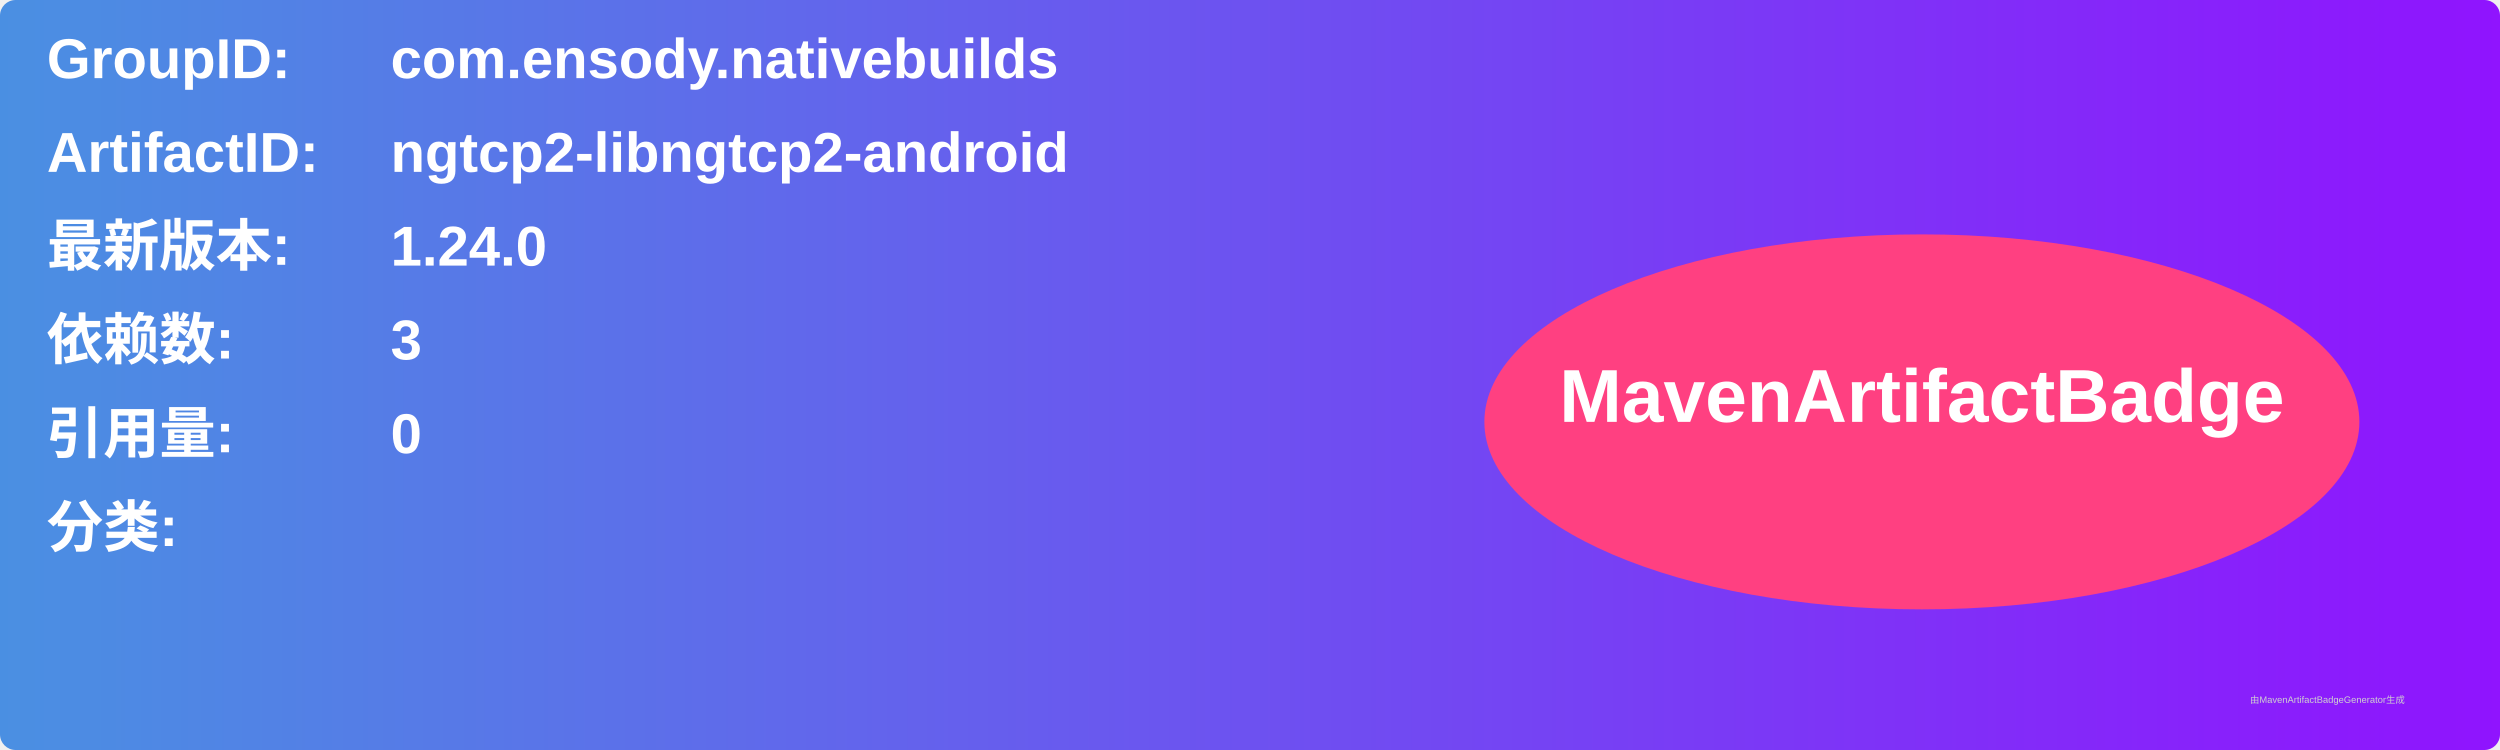
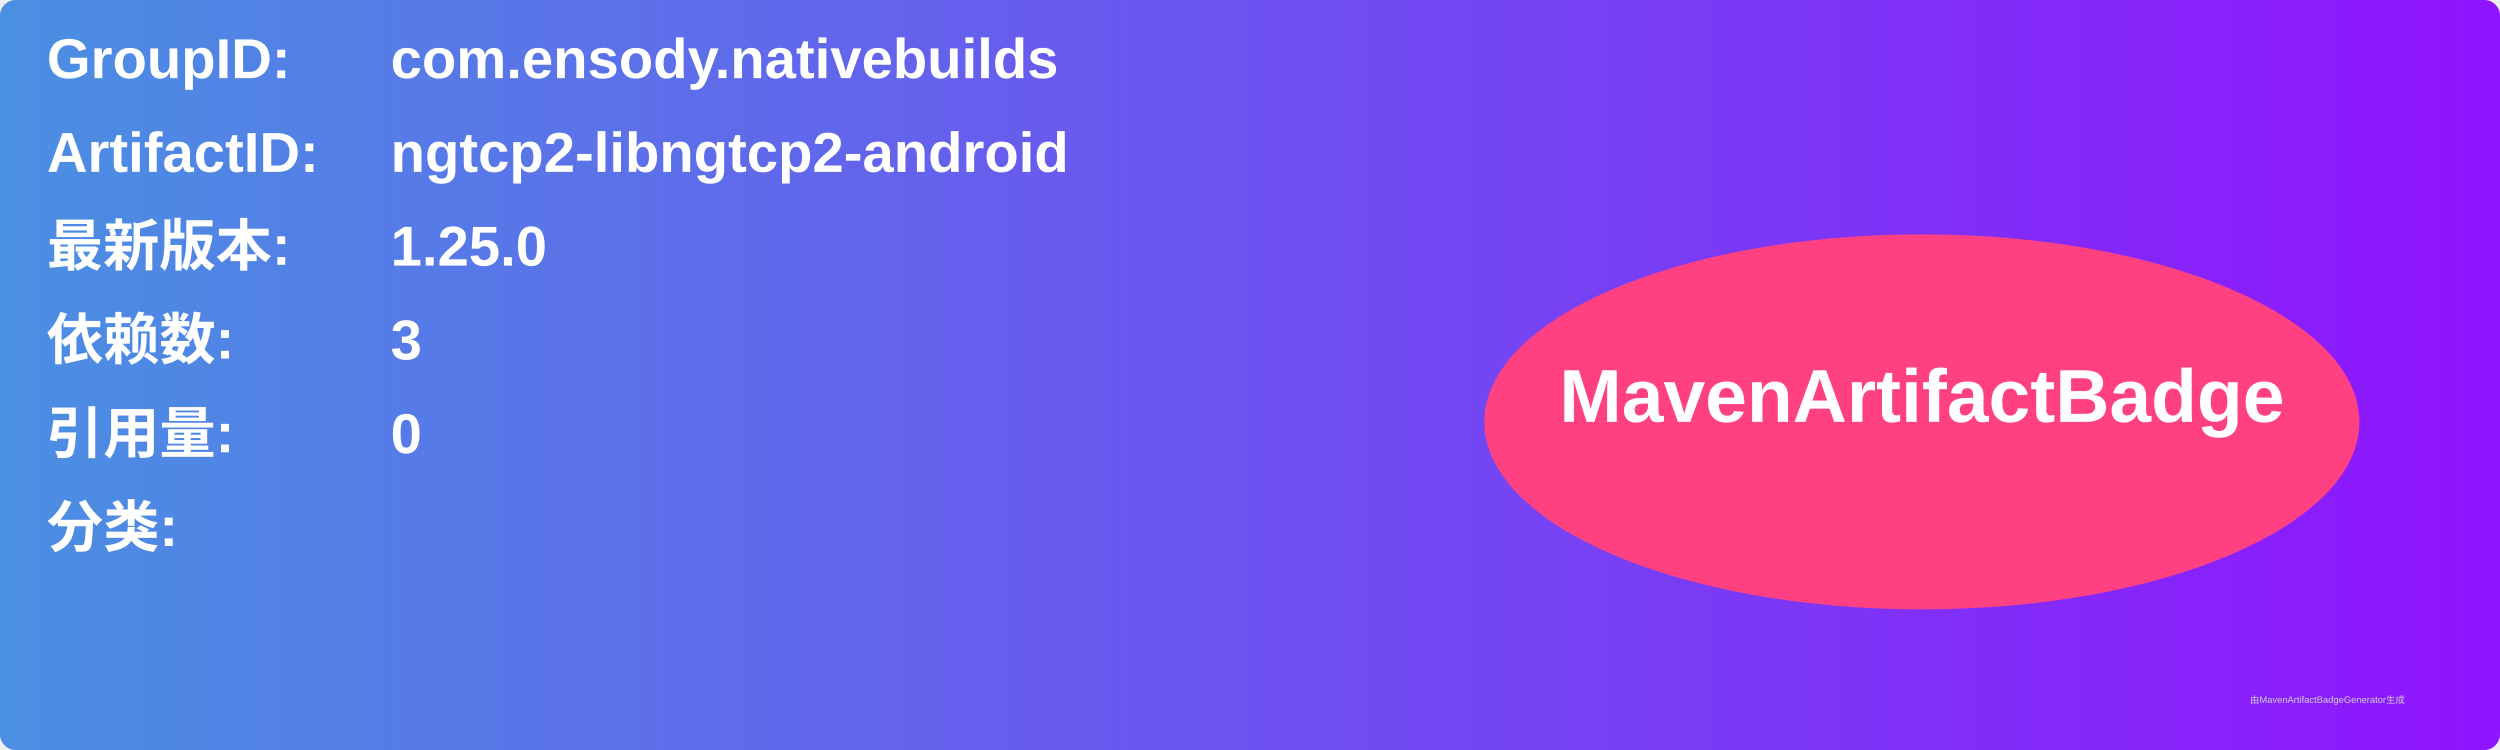
<svg xmlns="http://www.w3.org/2000/svg" width="800" height="240" viewBox="0 0 800 240">
  <linearGradient id="grad" x1="0%" y1="0%" x2="100%" y2="0%">
    <stop offset="0%" stop-color="#4a90e2" />
    <stop offset="100%" stop-color="#9013fe" />
  </linearGradient>
  <rect width="100%" height="100%" rx="5" ry="5" fill="url(#grad)" />
  <g transform="translate(15, 15)">
    <text x="0" y="10" font-family="Arial" font-size="18" fill="white" font-weight="bold" width="260">GroupID:</text>
    <text x="110" y="10" font-family="Arial" font-size="18" fill="white" font-weight="bold" width="460">com.ensody.nativebuilds</text>
    <text x="0" y="40" font-family="Arial" font-size="18" fill="white" font-weight="bold" width="260">ArtifactID:</text>
    <text x="110" y="40" font-family="Arial" font-size="18" fill="white" font-weight="bold" width="460">ngtcp2-libngtcp2-android</text>
    <text x="0" y="70" font-family="Arial" font-size="18" fill="white" font-weight="bold">最新版本:</text>
    <text x="110" y="70" font-family="Arial" font-size="18" fill="white" font-weight="bold">
-       <tspan font-weight="bold">1.24.0</tspan>
+       <tspan font-weight="bold">1.25.0</tspan>
    </text>
    <text x="0" y="100" font-family="Arial" font-size="18" fill="white" font-weight="bold">依赖数: </text>
    <text x="110" y="100" font-family="Arial" font-size="18" fill="white">
      <tspan font-weight="bold">3</tspan>
    </text>
    <text x="0" y="130" font-family="Arial" font-size="18" fill="white" font-weight="bold">引用量: </text>
    <text x="110" y="130" font-family="Arial" font-size="18" fill="white">
      <tspan font-weight="bold">0</tspan>
    </text>
    <text x="0" y="160" font-family="Arial" font-size="18" fill="white" font-weight="bold">分类:</text>
    <text x="10" y="190" font-family="Arial" font-size="10" fill="white">
      <tspan font-weight="bold" />
    </text>
    <ellipse cx="600" cy="120" rx="140" ry="60" fill="#ff4081" />
    <text x="600" y="120" text-anchor="middle" font-family="Arial" font-size="24" fill="white" font-weight="bold">MavenArtifactBadge</text>
  </g>
  <text x="720" y="225" font-family="Arial" font-size="3" fill="#d0d0d0">由MavenArtifactBadgeGenerator生成</text>
</svg>
